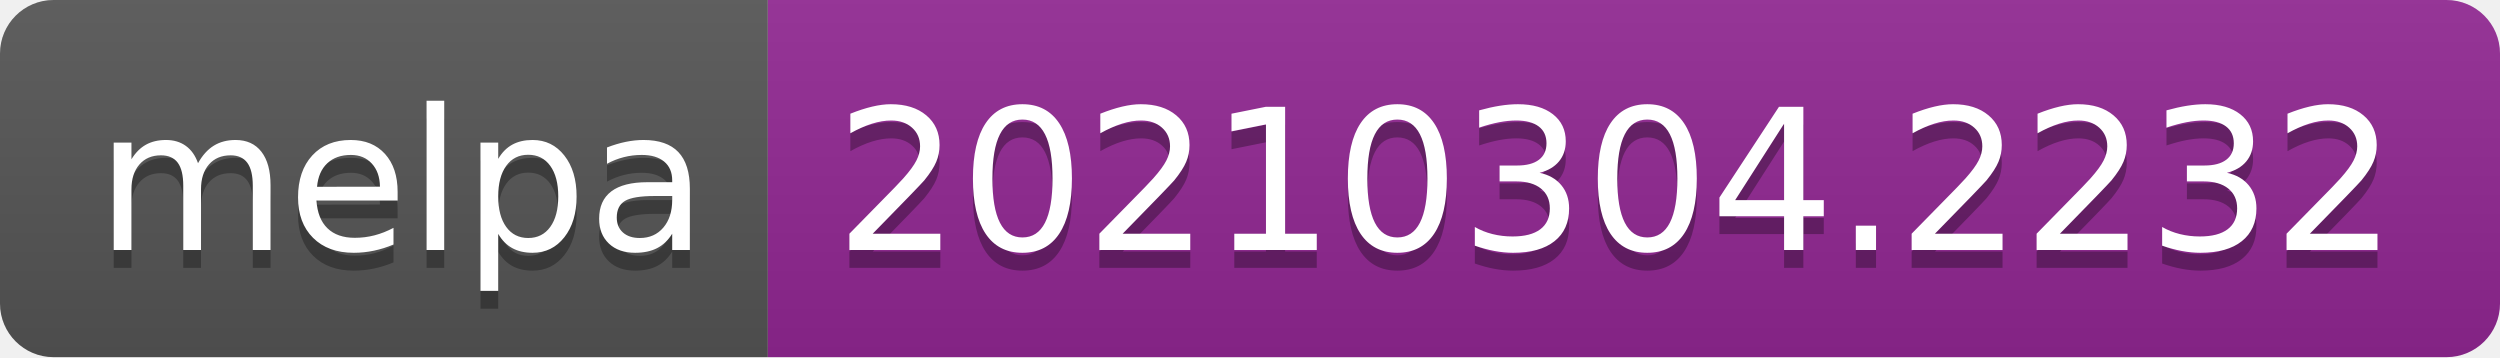
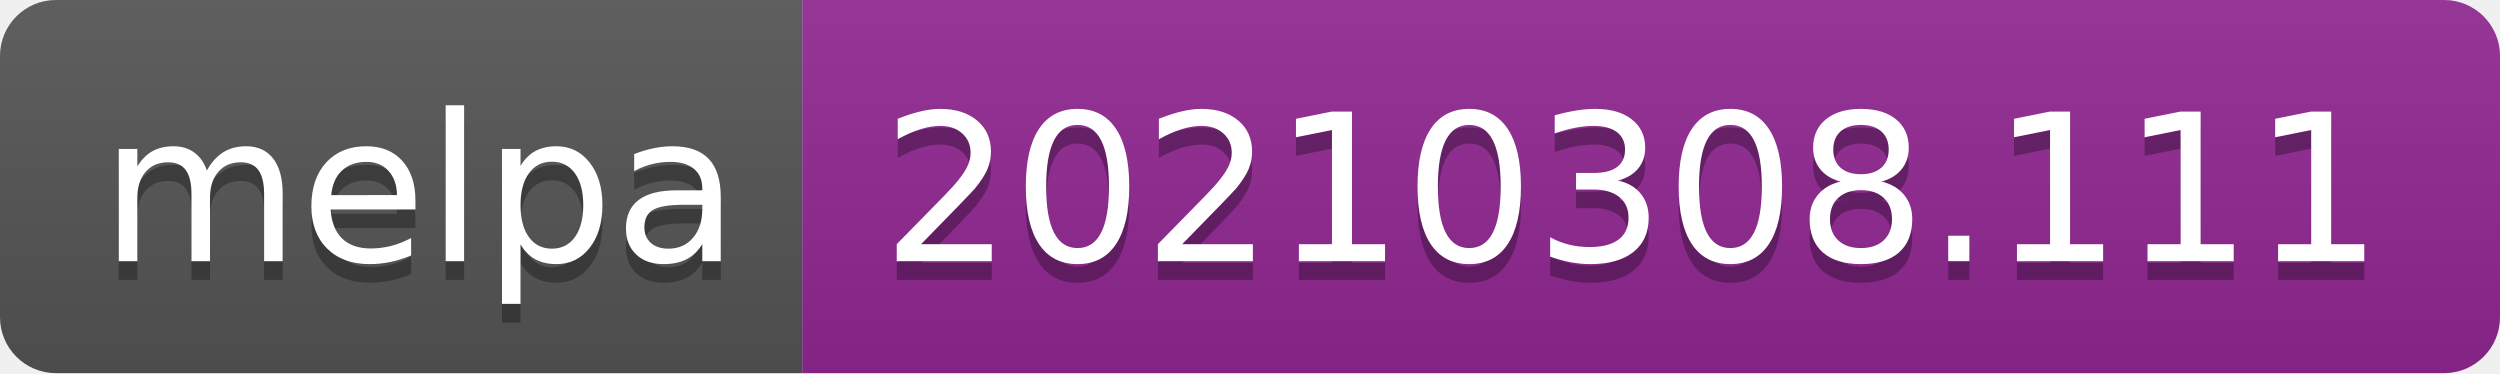
- <svg xmlns="http://www.w3.org/2000/svg" width="140" height="20" role="img" aria-label="melpa: 20210304.2232">
+ <svg xmlns="http://www.w3.org/2000/svg" width="134" height="20" role="img" aria-label="melpa: 20210308.111">
  <linearGradient id="s" x2="0" y2="100%">
    <stop offset="0" stop-color="#bbb" stop-opacity=".1" />
    <stop offset="1" stop-opacity=".1" />
  </linearGradient>
  <clipPath id="r">
-     <rect width="140" height="20" rx="3" fill="#fff" />
+     <rect width="134" height="20" rx="3" fill="#fff" />
  </clipPath>
  <g clip-path="url(#r)">
    <rect width="43" height="20" fill="#555" />
-     <rect x="43" width="97" height="20" fill="#922793" />
-     <rect width="140" height="20" fill="url(#s)" />
+     <rect x="43" width="91" height="20" fill="#922793" />
+     <rect width="134" height="20" fill="url(#s)" />
  </g>
  <g fill="#fff" text-anchor="middle" font-family="Verdana,Geneva,DejaVu Sans,sans-serif" text-rendering="geometricPrecision" font-size="110">
    <text aria-hidden="true" x="225" y="150" fill="#010101" fill-opacity=".3" transform="scale(.1)" textLength="330">melpa</text>
    <text x="225" y="140" transform="scale(.1)" fill="#fff" textLength="330">melpa</text>
-     <text aria-hidden="true" x="905" y="150" fill="#010101" fill-opacity=".3" transform="scale(.1)" textLength="870">20210304.2232</text>
-     <text x="905" y="140" transform="scale(.1)" fill="#fff" textLength="870">20210304.2232</text>
+     <text aria-hidden="true" x="875" y="150" fill="#010101" fill-opacity=".3" transform="scale(.1)" textLength="810">20210308.111</text>
+     <text x="875" y="140" transform="scale(.1)" fill="#fff" textLength="810">20210308.111</text>
  </g>
</svg>
